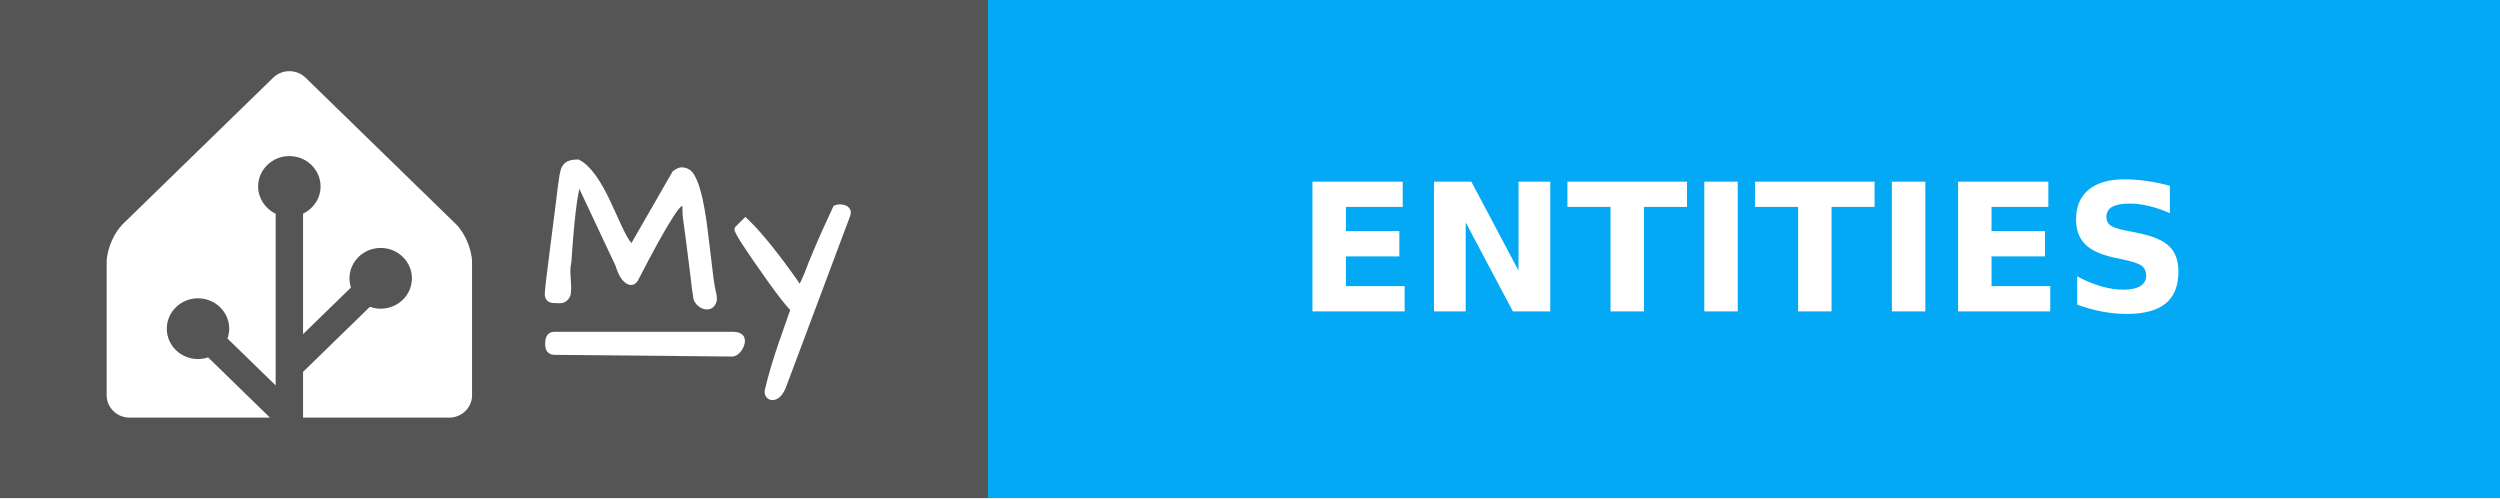
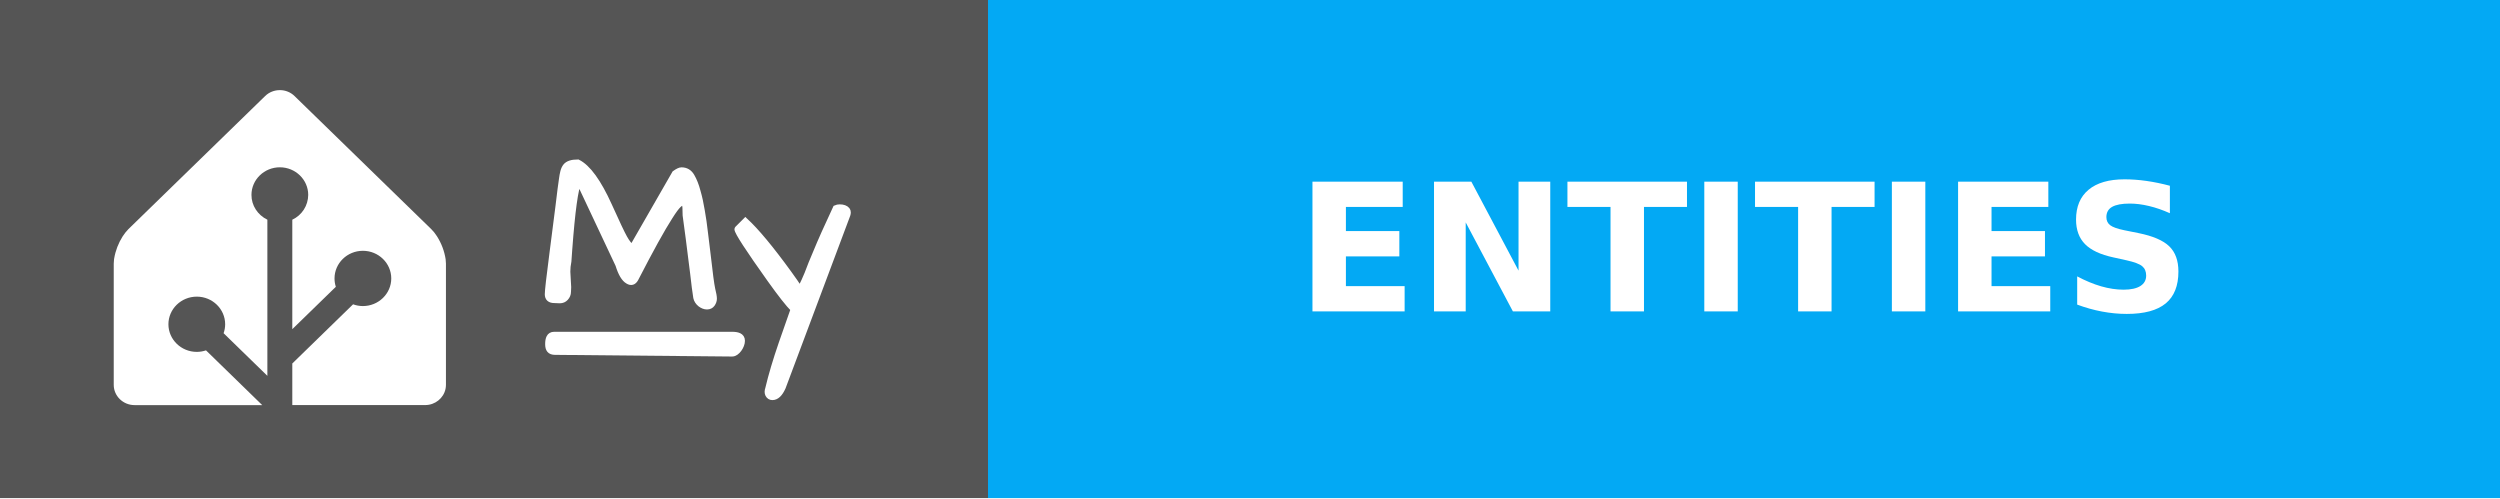
<svg xmlns="http://www.w3.org/2000/svg" width="140.5" height="28" aria-label="MY: ENTITIES" style="border-radius:4px">
  <g shape-rendering="crispEdges">
    <path fill="#555" d="M0 0h55.5v28H0z" />
    <path fill="#03a9f4" d="M55.5 0h85v28h-85z" />
  </g>
  <g fill="#fff" font-family="Verdana,Geneva,DejaVu Sans,sans-serif" font-size="100" text-anchor="middle" text-rendering="geometricPrecision">
-     <path d="M16.262 4c-.329 0-.658.122-.907.364l-8.452 8.227a2.81 2.81 0 0 0-.353.442 4.032 3.823 0 0 0-.527 1.37c-.003.018-.008.036-.01.052a2.049 2.049 0 0 0-.018.27v7.495c0 .687.577 1.25 1.283 1.25h7.894l-3.475-3.384a1.7 1.613 0 0 1-.569.093c-.967 0-1.754-.766-1.754-1.707 0-.94.787-1.707 1.754-1.707s1.754.766 1.754 1.707c0 .194-.035.38-.097.554l2.707 2.634V12.01a1.806 1.713 0 0 1-.984-1.533c0-.94.787-1.706 1.754-1.706s1.754.766 1.754 1.707c0 .673-.402 1.253-.984 1.532v6.769l2.691-2.62a1.847 1.751 0 0 1-.081-.517c0-.942.787-1.708 1.754-1.708.966 0 1.754.766 1.754 1.708 0 .941-.788 1.707-1.754 1.707-.214 0-.419-.04-.607-.108l-3.757 3.658v2.57h8.214c.618 0 1.137-.43 1.257-.997.017-.081.026-.165.026-.25v-7.497a2.234 2.118 0 0 0-.019-.268 4.01 3.802 0 0 0-.536-1.422 3.061 2.902 0 0 0-.17-.24 2.244 2.127 0 0 0-.183-.202L17.17 4.364A1.262 1.197 0 0 0 16.262 4z" />
+     <path d="M15.727 5.065c-.3 0-.598.11-.825.331l-7.685 7.48a2.555 2.555 0 0 0-.32.402 3.666 3.476 0 0 0-.48 1.246c-.002.016-.007.032-.008.047a1.863 1.863 0 0 0-.017.245v6.815c0 .624.525 1.136 1.167 1.136h7.178l-3.16-3.077a1.546 1.466 0 0 1-.517.086c-.88 0-1.595-.697-1.595-1.553 0-.855.716-1.552 1.595-1.552s1.594.697 1.594 1.552a1.5 1.5 0 0 1-.088.504l2.46 2.395v-8.775a1.642 1.557 0 0 1-.894-1.393c0-.855.716-1.552 1.595-1.552s1.595.697 1.595 1.552a1.55 1.55 0 0 1-.895 1.393V18.5l2.447-2.382a1.68 1.592 0 0 1-.074-.47c0-.856.715-1.553 1.594-1.553.88 0 1.595.697 1.595 1.553s-.716 1.553-1.595 1.553a1.61 1.61 0 0 1-.551-.099l-3.416 3.326v2.337h7.468c.562 0 1.034-.39 1.143-.907.015-.074.024-.15.024-.228v-6.815a2.031 1.926 0 0 0-.017-.244 3.646 3.457 0 0 0-.488-1.293 2.783 2.639 0 0 0-.155-.218 2.04 1.934 0 0 0-.166-.184l-7.685-7.48a1.148 1.088 0 0 0-.824-.332z" />
    <g style="stroke-width:.3;stroke:#fff">
      <path d="m31.903 15.27.048.872q0 .072-.012.263 0 .191-.143.347-.132.143-.335.143-.192 0-.3-.012-.394 0-.394-.347 0-.287.263-2.307.263-2.032.335-2.618l.12-.98q.06-.407.083-.598.024-.192.072-.383.048-.191.144-.31.179-.228.693-.228.86.43 1.77 2.44.645 1.434.86 1.816.215.383.419.526l2.39-4.16q.252-.18.383-.18.383 0 .586.347.203.347.335.85.143.49.239 1.087.107.598.18 1.255.083.646.155 1.268.167 1.494.25 1.876.096.383.096.55 0 .156-.107.311-.108.144-.3.144-.19 0-.382-.144-.191-.155-.239-.37-.036-.227-.084-.586-.035-.359-.095-.801-.06-.454-.12-.945-.06-.502-.12-.956l-.107-.801-.072-.538q0-.24-.012-.442-.012-.204-.095-.251-.084-.048-.263.12-.168.155-.478.645-.67 1.04-1.937 3.503-.168.298-.443.131-.322-.18-.55-.92l-2.2-4.675q-.286.574-.525 3.802-.036.394-.048.67-.06.298-.06.585zM44.007 21.773q-.251.562-.598.562-.168 0-.251-.156-.072-.143 0-.346.263-1.112.753-2.535.502-1.423.67-1.913-.419-.418-1.316-1.674-1.84-2.582-1.84-2.833 0-.012.011-.024l.455-.454q.944.873 2.462 2.965.383.526.61.884.251-.502.395-.86l.227-.586.25-.598q.407-.992 1.125-2.522.107-.048.227-.048.299 0 .43.155.048.06.048.144 0 .071-.024.143zM31.14 18.797h10.006c.28 0 .57.055.57.357s-.29.735-.57.733l-9.962-.094c-.28-.003-.396-.15-.396-.451 0-.302.073-.545.353-.545z" />
    </g>
    <text x="980" y="175" font-weight="bold" textLength="610" transform="scale(.1)">ENTITIES</text>
  </g>
</svg>
